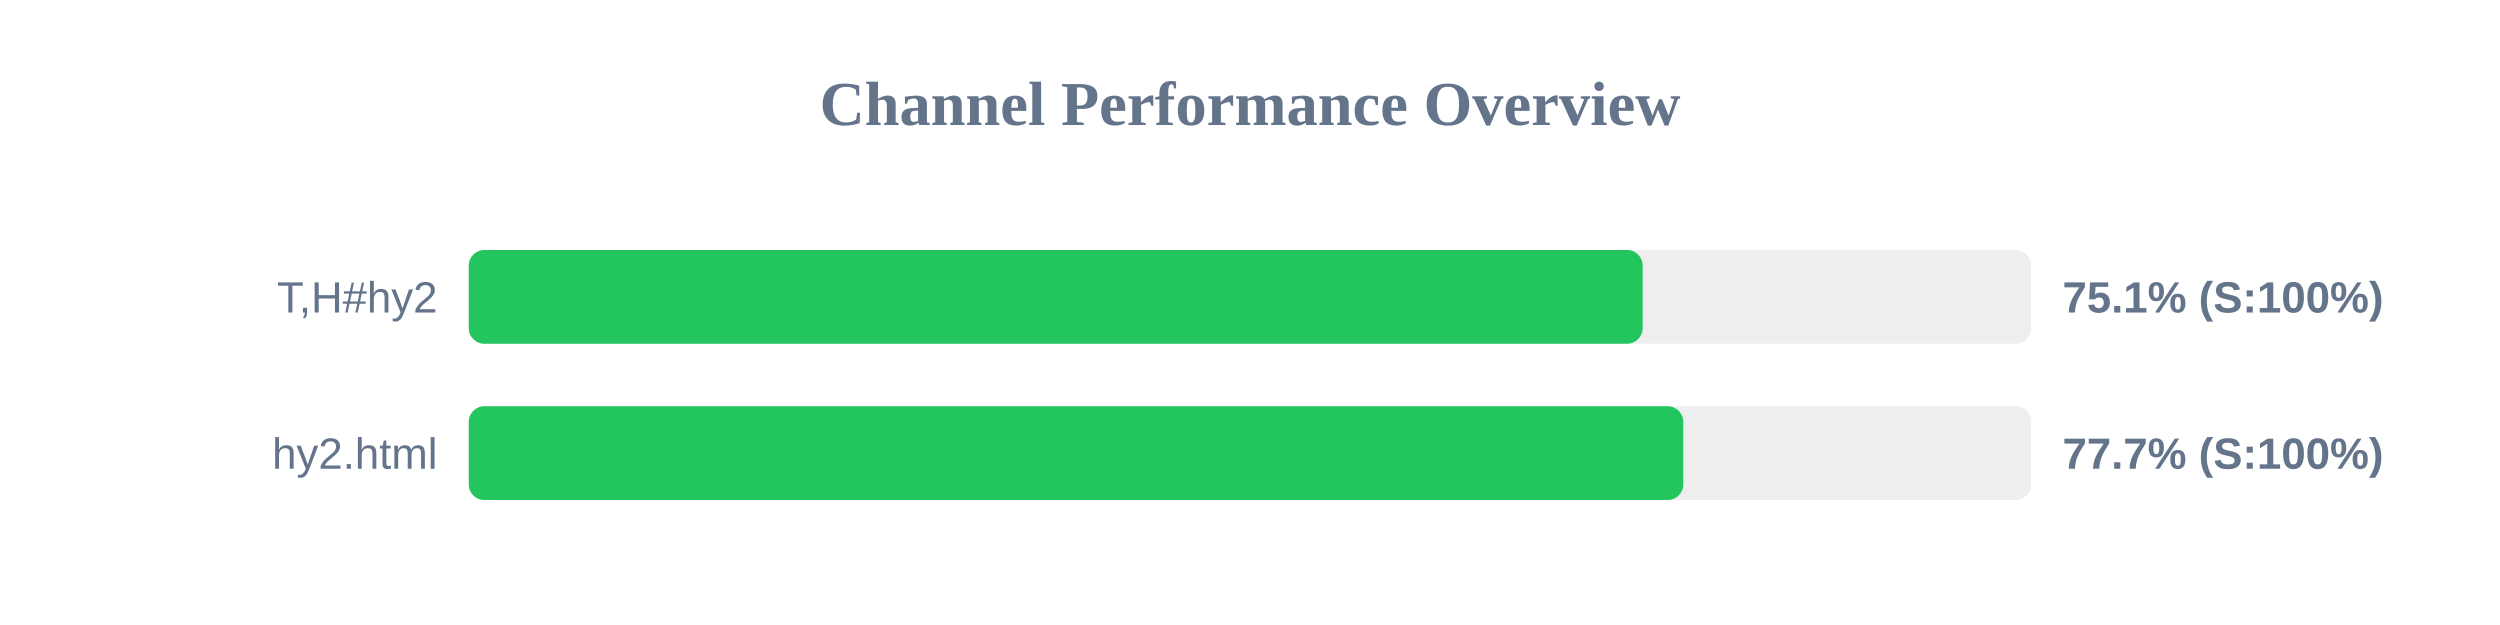
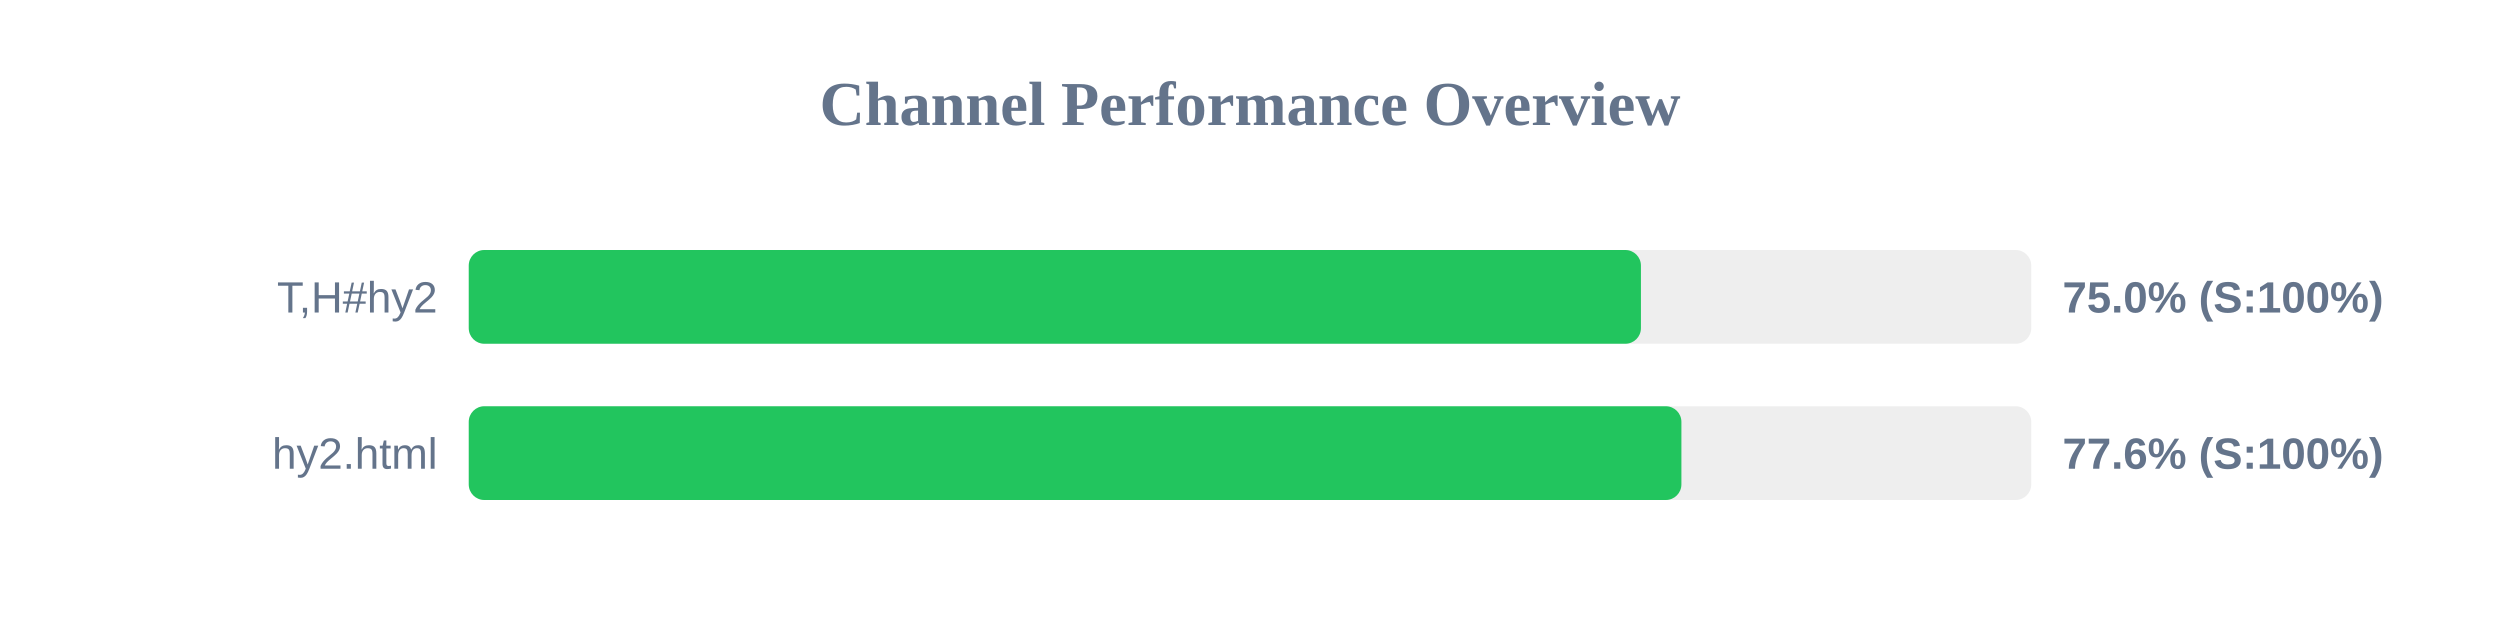
<svg xmlns="http://www.w3.org/2000/svg" width="800" height="200" version="1.1">
  <style>
        .row { font: 14px Arial; fill: #64748b; }
        .score { font: bold 14px Arial; fill: #64748b; }
    </style>
  <text x="400" y="40" text-anchor="middle" font-size="20px" font-weight="bold" fill="#64748b">Channel Performance Overview</text>
  <rect x="150" y="80" width="500" height="30" fill="#eee" rx="5" />
-   <rect x="150" y="80" width="375.65" height="30" fill="#22c55e" rx="5" />
+   <rect x="150" y="80" width="375.1" height="30" fill="#22c55e" rx="5" />
  <text x="140" y="100" text-anchor="end" class="row">T,H#hy2</text>
-   <text x="660" y="100" text-anchor="start" class="score">75.1% (S:100%)</text>
+   <text x="660" y="100" text-anchor="start" class="score">75.0% (S:100%)</text>
  <rect x="150" y="130" width="500" height="30" fill="#eee" rx="5" />
-   <rect x="150" y="130" width="388.65" height="30" fill="#22c55e" rx="5" />
+   <rect x="150" y="130" width="388.05" height="30" fill="#22c55e" rx="5" />
  <text x="140" y="150" text-anchor="end" class="row">hy2.html</text>
-   <text x="660" y="150" text-anchor="start" class="score">77.7% (S:100%)</text>
+   <text x="660" y="150" text-anchor="start" class="score">77.6% (S:100%)</text>
</svg>
